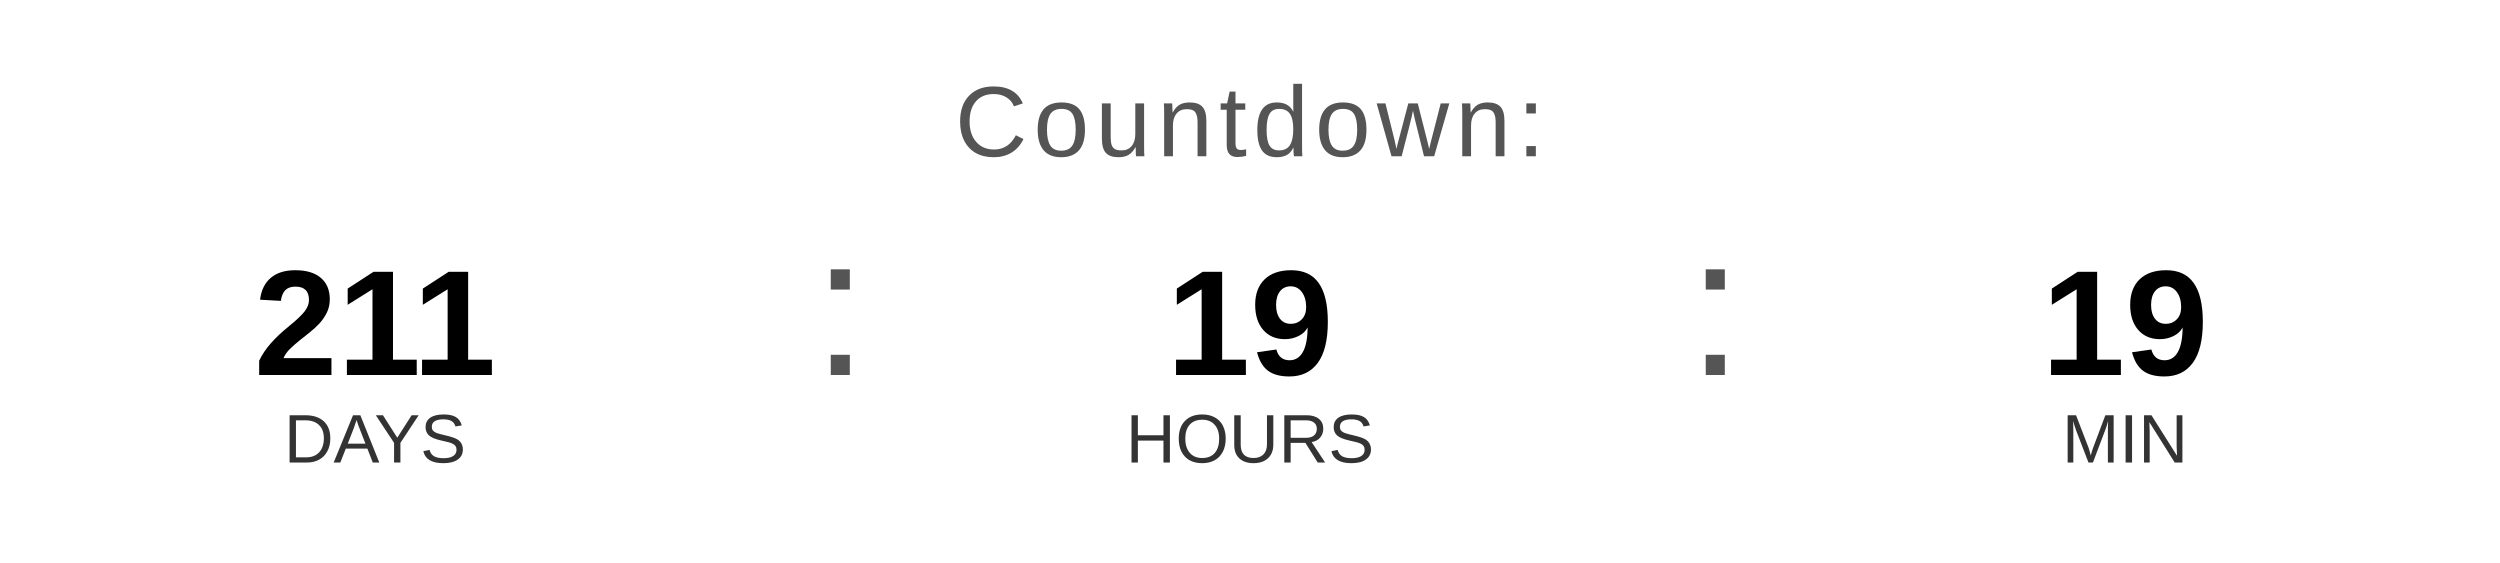
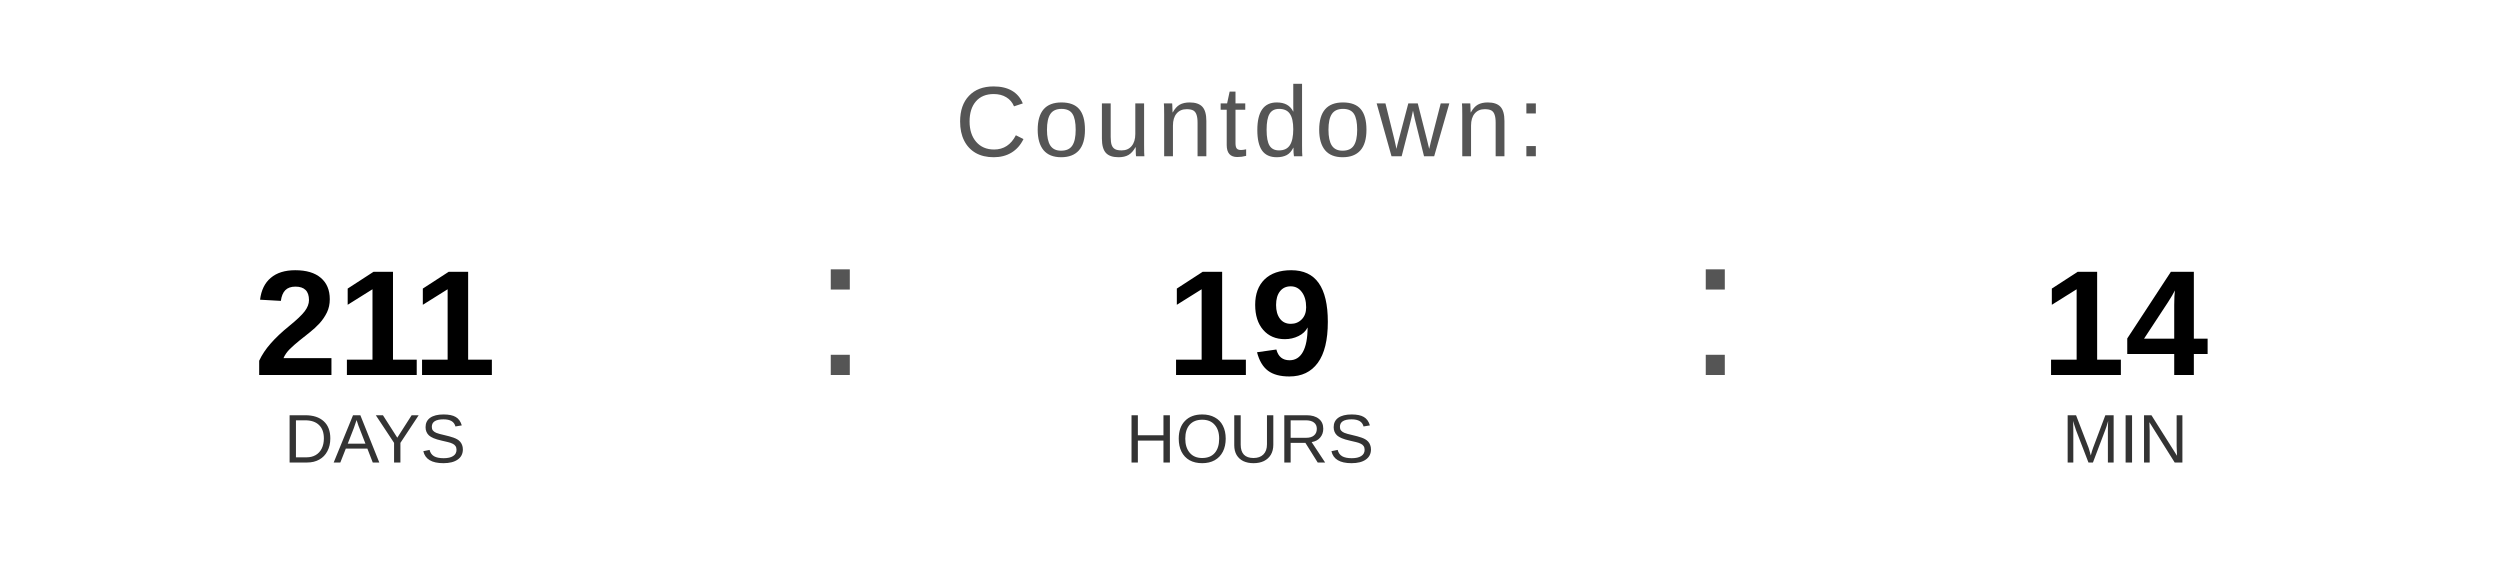
<svg xmlns="http://www.w3.org/2000/svg" width="400" height="90" viewBox="0 0 400 90">
  <text x="200" y="25" font-family="Arial, Helvetica, sans-serif" font-size="16" fill="#555555" text-anchor="middle" letter-spacing="1">
    Countdown:
  </text>
  <text x="60" y="60" font-family="Arial, Helvetica, sans-serif" font-size="24" font-weight="bold" fill="#000000" text-anchor="middle">211</text>
  <text x="60" y="74" font-family="Arial, Helvetica, sans-serif" font-size="11" fill="#333333" text-anchor="middle">DAYS</text>
  <text x="130" y="60" font-family="Arial, sans-serif" font-size="32" fill="#555555">:</text>
  <text x="200" y="60" font-family="Arial, Helvetica, sans-serif" font-size="24" font-weight="bold" fill="#000000" text-anchor="middle">19</text>
  <text x="200" y="74" font-family="Arial, Helvetica, sans-serif" font-size="11" fill="#333333" text-anchor="middle">HOURS</text>
  <text x="270" y="60" font-family="Arial, sans-serif" font-size="32" fill="#555555">:</text>
-   <text x="340" y="60" font-family="Arial, Helvetica, sans-serif" font-size="24" font-weight="bold" fill="#000000" text-anchor="middle">19</text>
+   <text x="340" y="60" font-family="Arial, Helvetica, sans-serif" font-size="24" font-weight="bold" fill="#000000" text-anchor="middle">14</text>
  <text x="340" y="74" font-family="Arial, Helvetica, sans-serif" font-size="11" fill="#333333" text-anchor="middle">MIN</text>
</svg>
